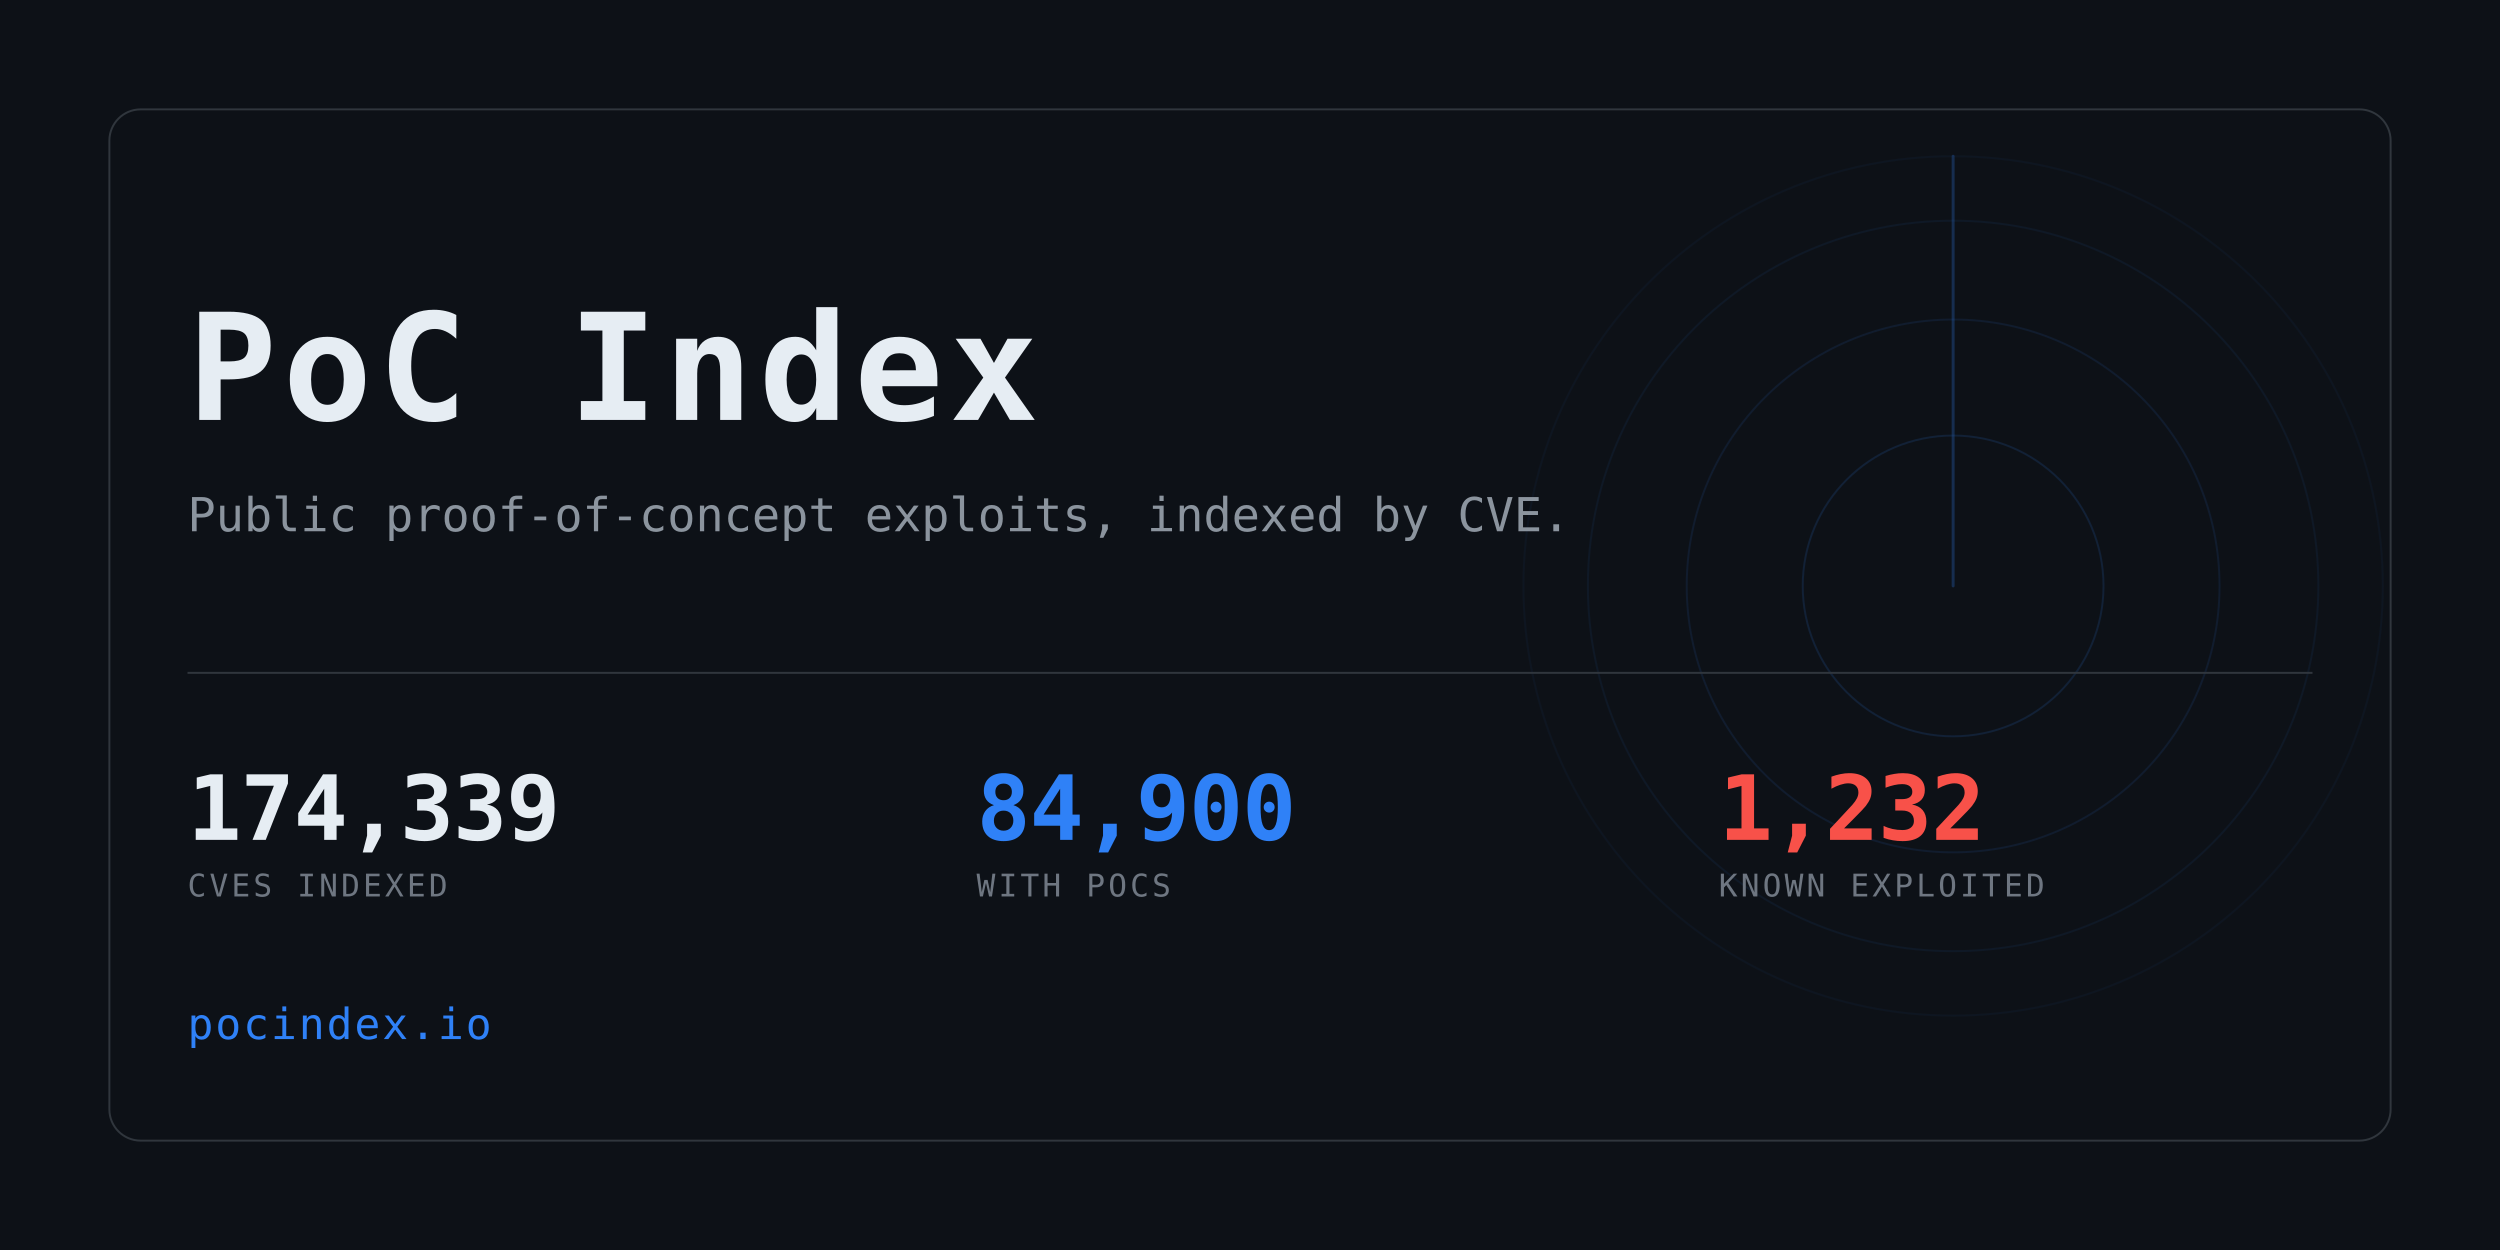
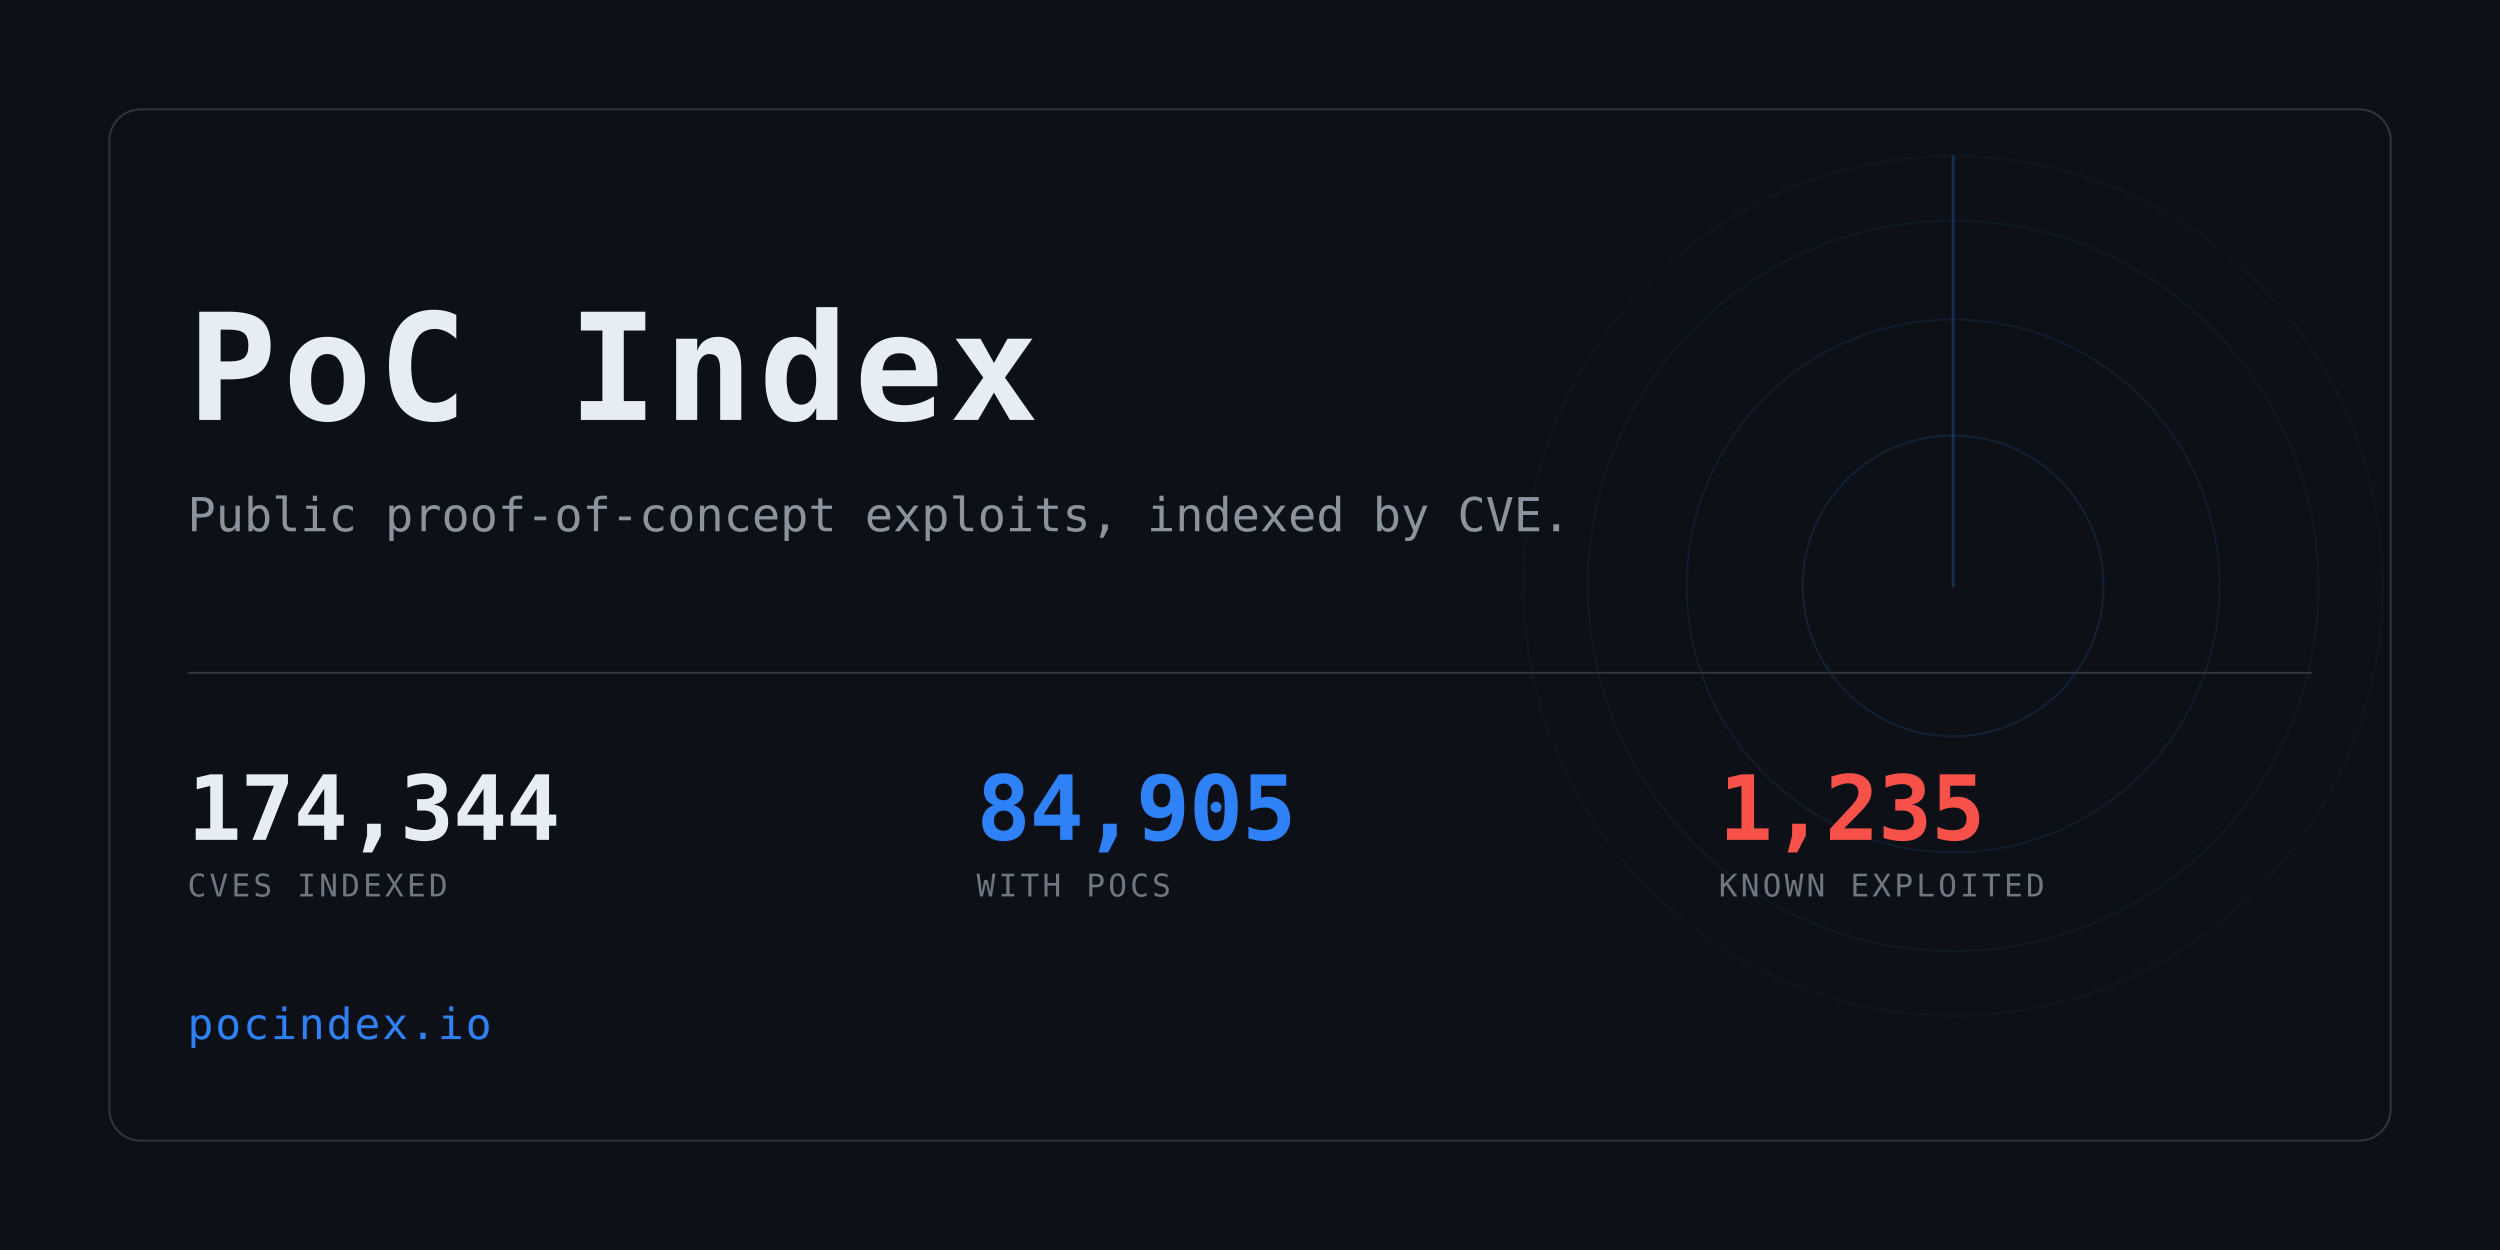
<svg xmlns="http://www.w3.org/2000/svg" width="1280" height="640" viewBox="0 0 1280 640" role="img" aria-label="PoC Index">
  <clipPath id="card">
    <rect x="56" y="56" width="1168" height="528" rx="16" />
  </clipPath>
  <rect width="1280" height="640" fill="#0d1117" />
  <g clip-path="url(#card)" opacity="0.6">
    <g>
      <circle cx="1000" cy="300" r="77.0" fill="none" stroke="#2f81f7" stroke-width="1" opacity="0.234" />
      <circle cx="1000" cy="300" r="136.4" fill="none" stroke="#2f81f7" stroke-width="1" opacity="0.169" />
      <circle cx="1000" cy="300" r="187.0" fill="none" stroke="#2f81f7" stroke-width="1" opacity="0.117" />
      <circle cx="1000" cy="300" r="220.0" fill="none" stroke="#2f81f7" stroke-width="1" opacity="0.078" />
      <line x1="1000" y1="300" x2="1000" y2="80.0" stroke="#2f81f7" stroke-width="1.5" stroke-linecap="round" opacity="0.416">
        <animateTransform attributeName="transform" type="rotate" from="0 1000 300" to="360 1000 300" dur="8s" repeatCount="indefinite" />
      </line>
    </g>
  </g>
  <rect x="56" y="56" width="1168" height="528" rx="16" fill="none" stroke="#30363d" />
  <text x="96" y="215" font-family="ui-monospace,SFMono-Regular,Menlo,Consolas,monospace" font-size="76" font-weight="700" fill="#e6edf3" letter-spacing="3">PoC Index</text>
  <text x="96" y="272" font-family="ui-monospace,SFMono-Regular,Menlo,Consolas,monospace" font-size="24" fill="#8b949e">
    Public proof-of-concept exploits, indexed by CVE.</text>
  <rect x="96" y="344" width="1088" height="1" fill="#30363d" />
-   <text x="96" y="430" font-family="ui-monospace,SFMono-Regular,Menlo,Consolas,monospace" font-size="46" font-weight="700" fill="#e6edf3" letter-spacing="-0.5">174,339</text>
+   <text x="96" y="430" font-family="ui-monospace,SFMono-Regular,Menlo,Consolas,monospace" font-size="46" font-weight="700" fill="#e6edf3" letter-spacing="-0.5">174,344</text>
  <text x="96" y="459" font-family="ui-monospace,SFMono-Regular,Menlo,Consolas,monospace" font-size="16" fill="#6e7681" letter-spacing="1.6">CVES INDEXED</text>
-   <text x="500" y="430" font-family="ui-monospace,SFMono-Regular,Menlo,Consolas,monospace" font-size="46" font-weight="700" fill="#2f81f7" letter-spacing="-0.5">84,900</text>
+   <text x="500" y="430" font-family="ui-monospace,SFMono-Regular,Menlo,Consolas,monospace" font-size="46" font-weight="700" fill="#2f81f7" letter-spacing="-0.5">84,905</text>
  <text x="500" y="459" font-family="ui-monospace,SFMono-Regular,Menlo,Consolas,monospace" font-size="16" fill="#6e7681" letter-spacing="1.6">WITH POCS</text>
-   <text x="880" y="430" font-family="ui-monospace,SFMono-Regular,Menlo,Consolas,monospace" font-size="46" font-weight="700" fill="#f85149" letter-spacing="-0.5">1,232</text>
+   <text x="880" y="430" font-family="ui-monospace,SFMono-Regular,Menlo,Consolas,monospace" font-size="46" font-weight="700" fill="#f85149" letter-spacing="-0.5">1,235</text>
  <text x="880" y="459" font-family="ui-monospace,SFMono-Regular,Menlo,Consolas,monospace" font-size="16" fill="#6e7681" letter-spacing="1.6">KNOWN EXPLOITED</text>
  <text x="96" y="532" font-family="ui-monospace,SFMono-Regular,Menlo,Consolas,monospace" font-size="22" fill="#2f81f7" letter-spacing="1">pocindex.io</text>
</svg>
